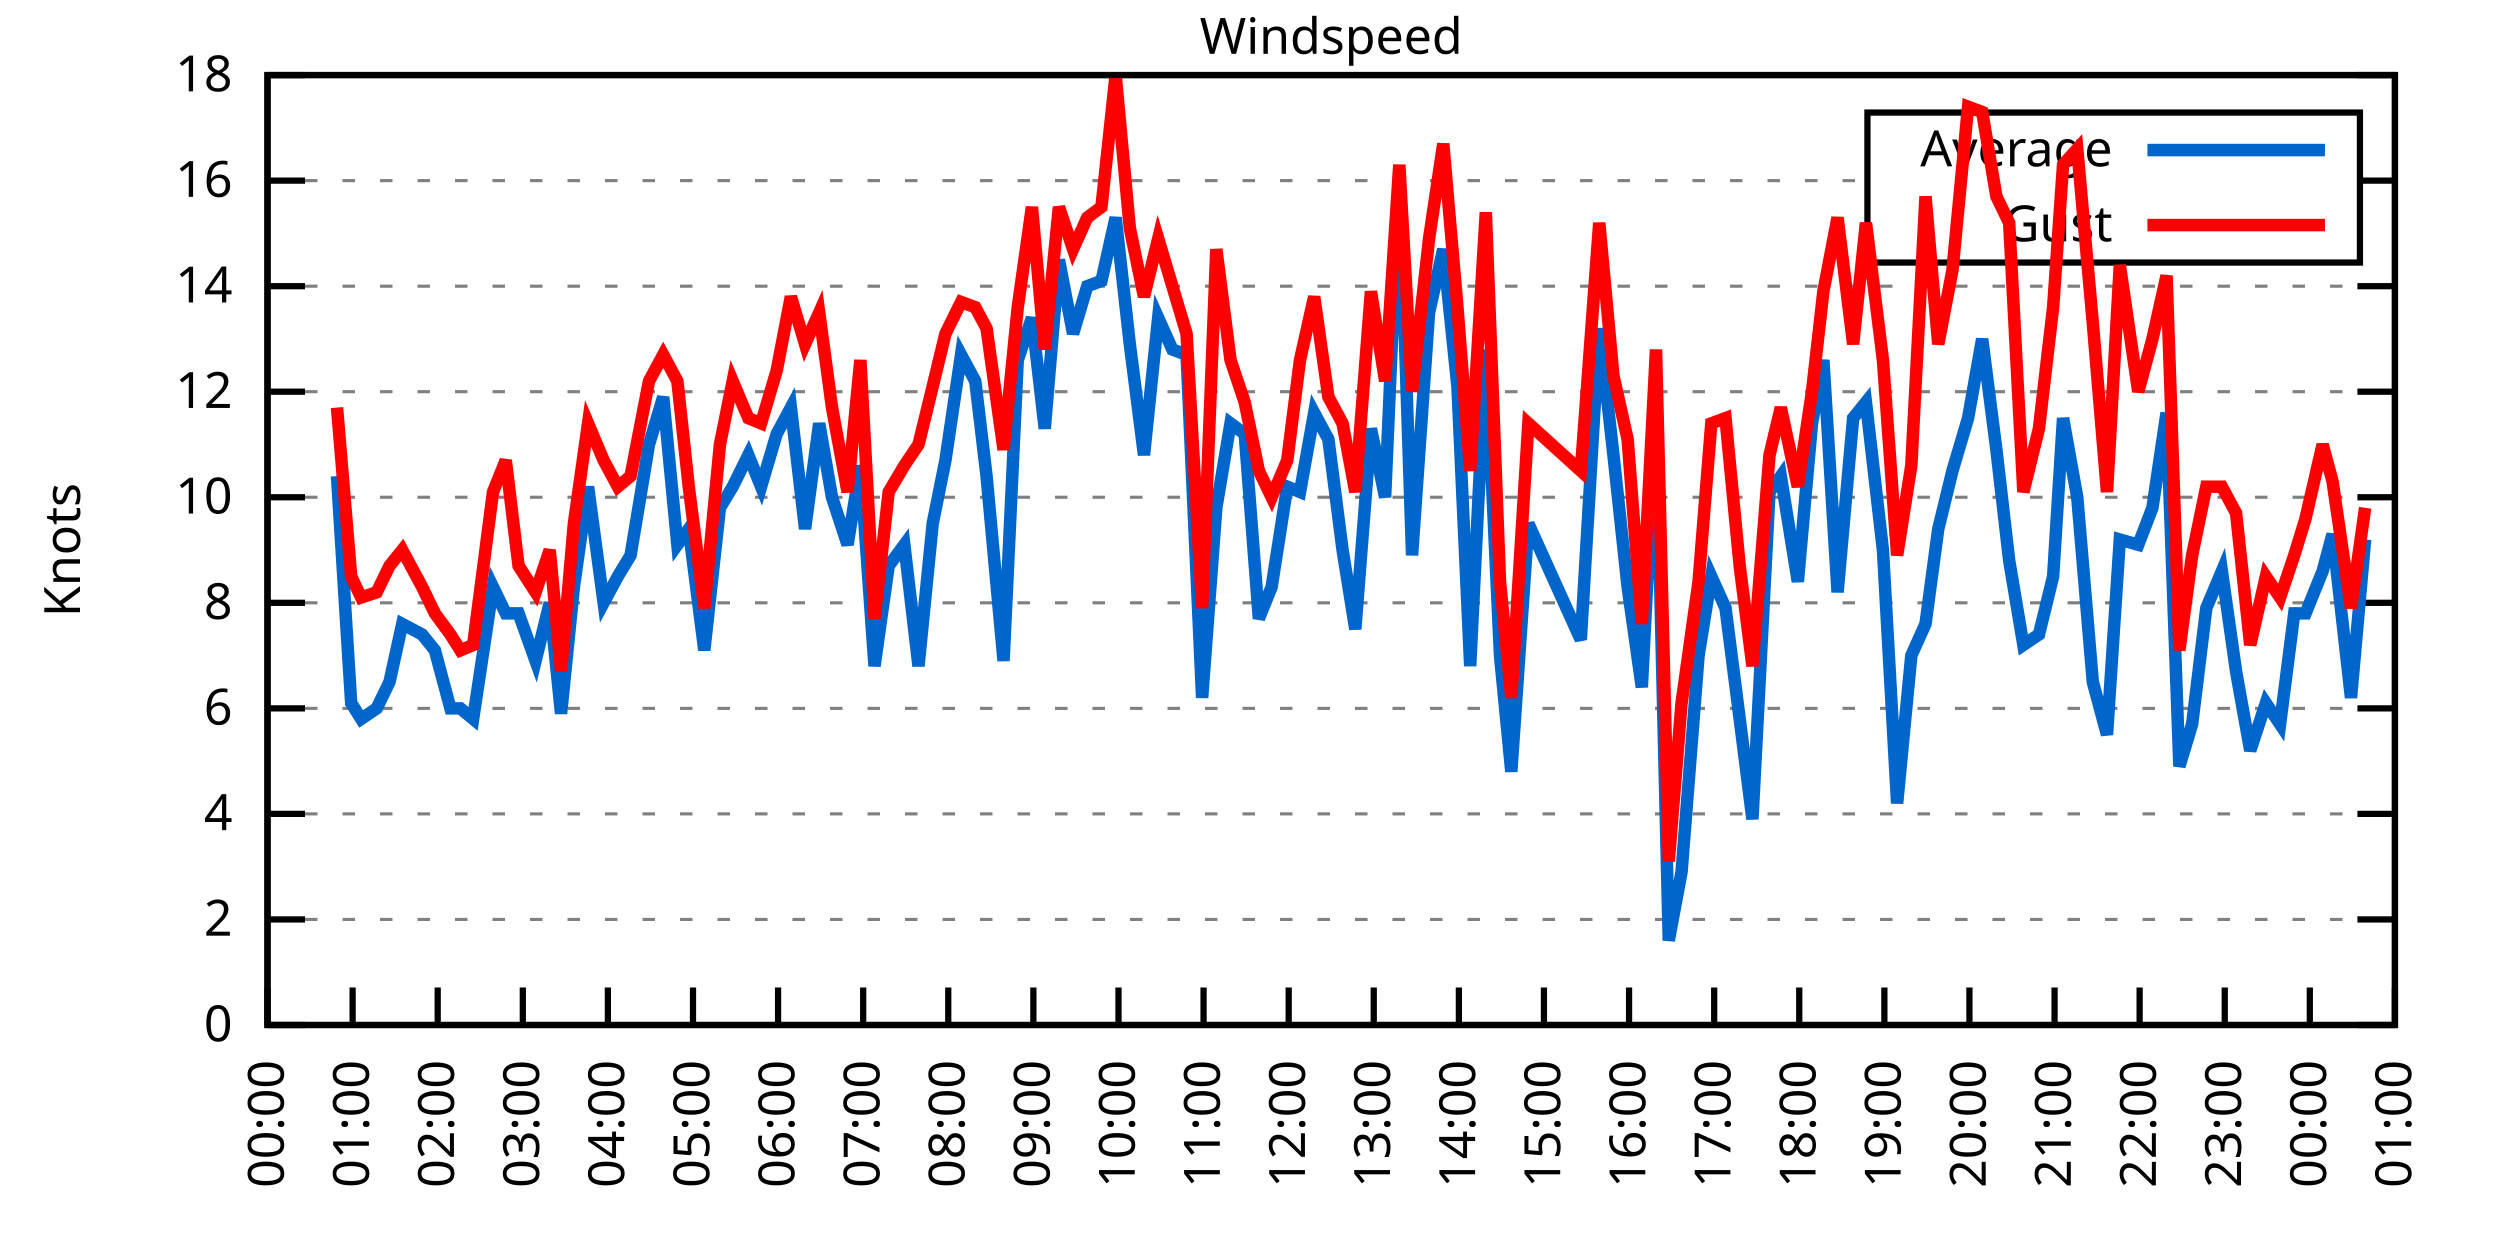
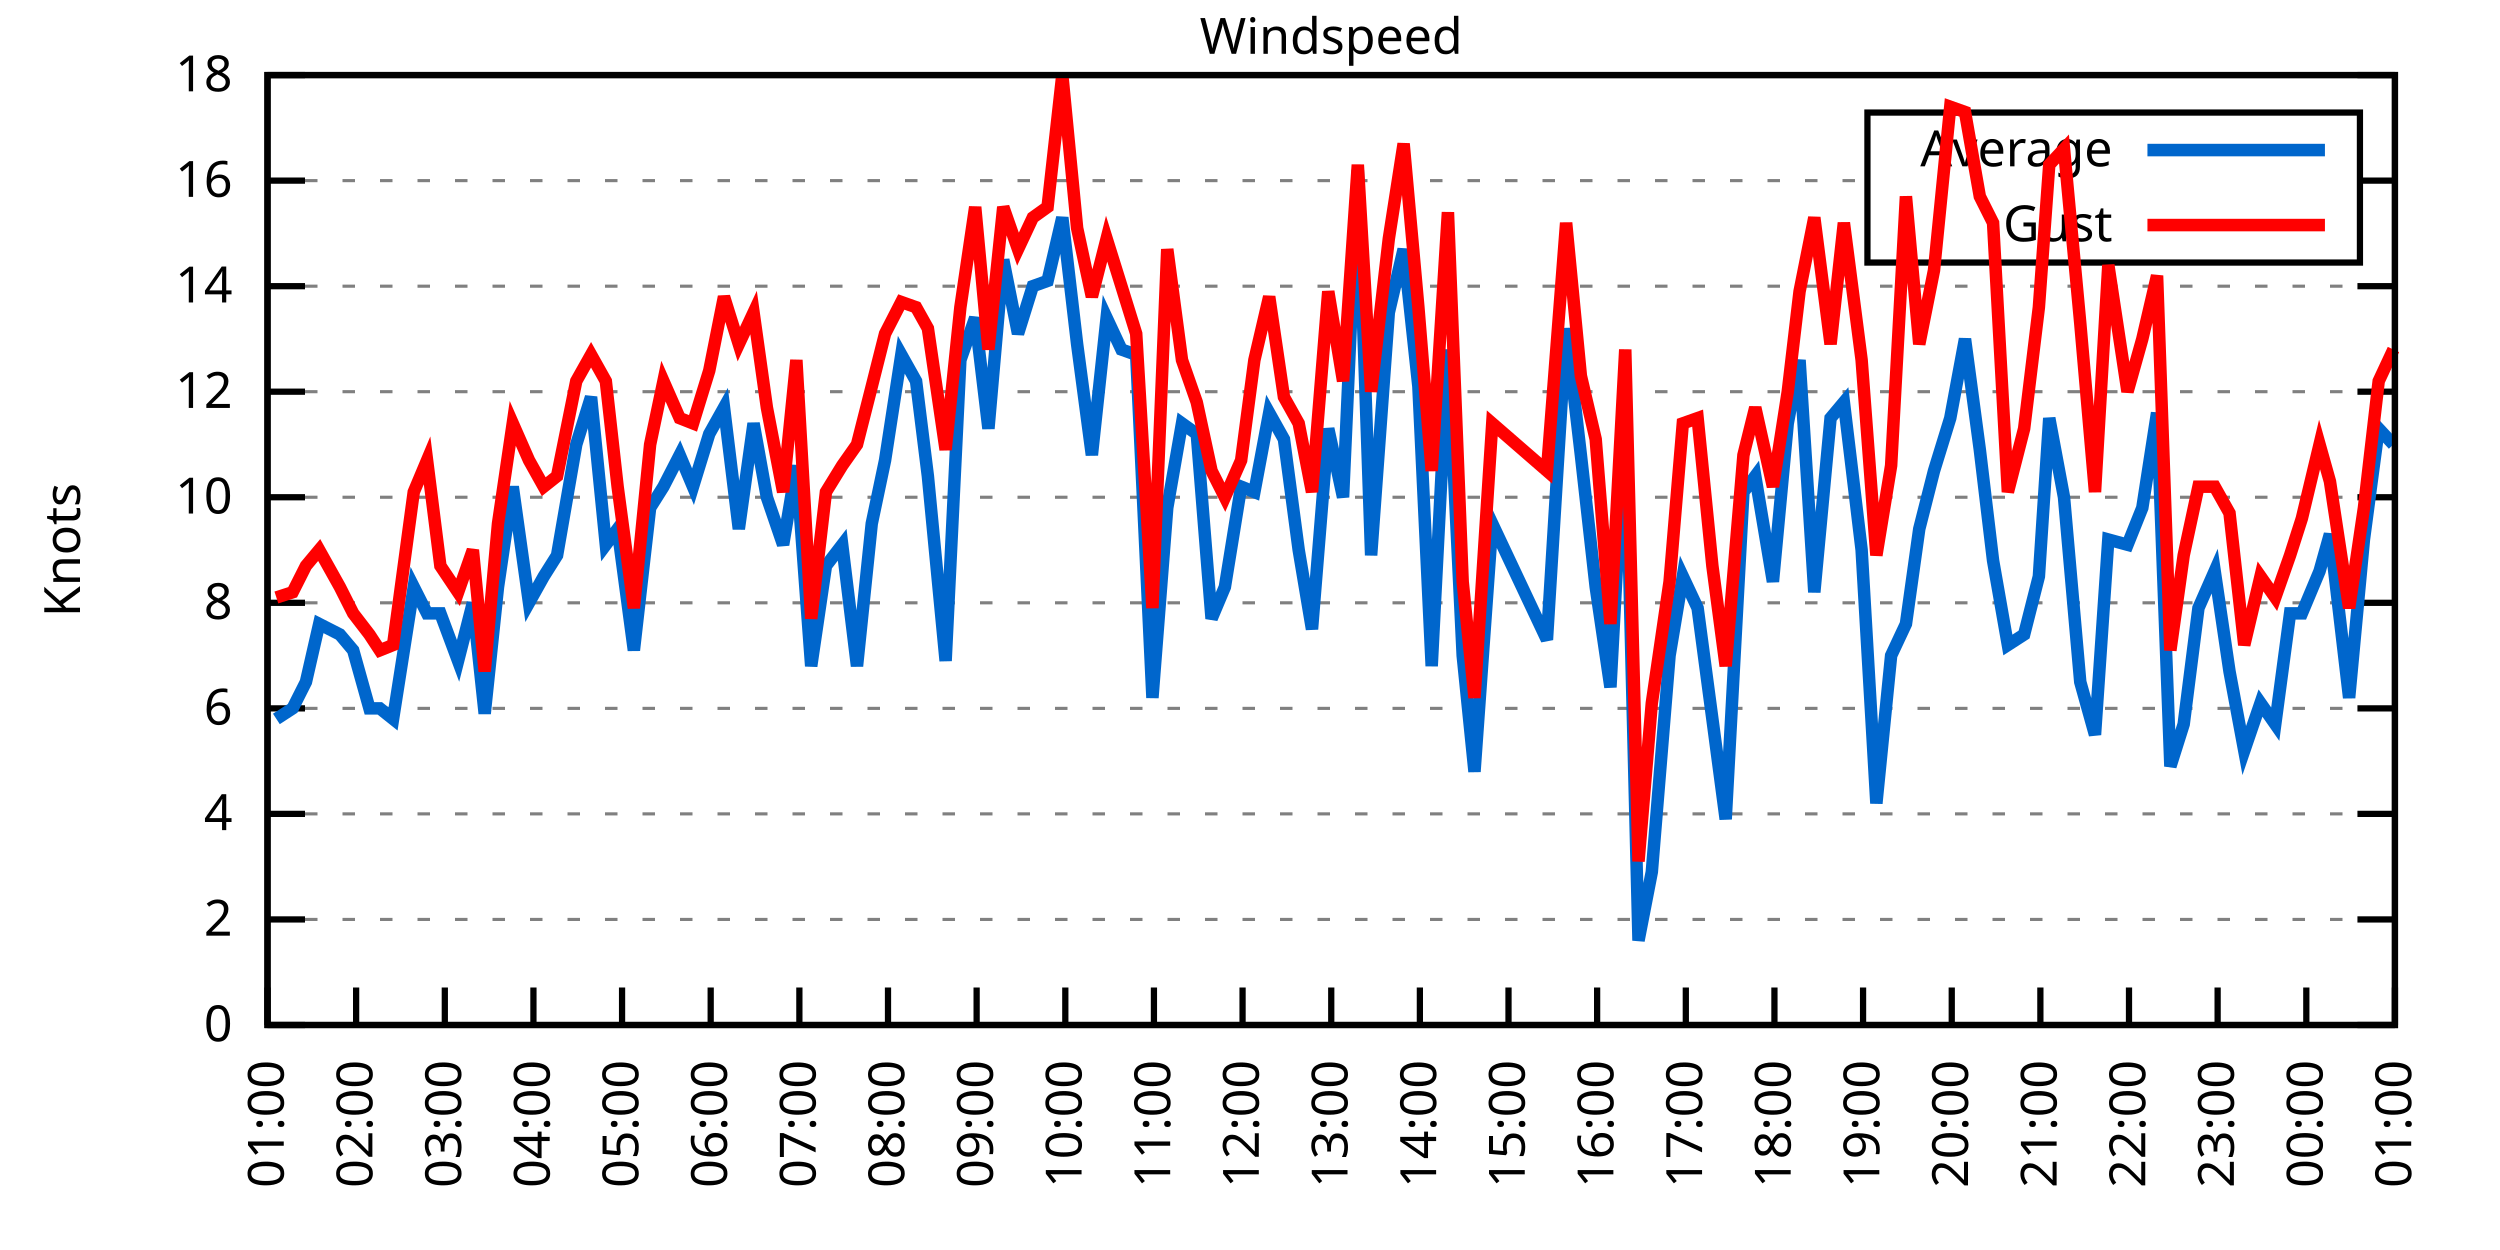
<svg xmlns="http://www.w3.org/2000/svg" xmlns:xlink="http://www.w3.org/1999/xlink" width="400" height="200" viewBox="0 0 400 200">
  <g id="gnuplot_canvas">
    <rect x="0" y="0" width="400" height="200" fill="none" />
    <defs>
      <circle id="gpDot" r="0.5" stroke-width="0.5" stroke="currentColor" />
      <path id="gpPt0" stroke-width="0.333" stroke="currentColor" d="M-1,0 h2 M0,-1 v2" />
      <path id="gpPt1" stroke-width="0.333" stroke="currentColor" d="M-1,-1 L1,1 M1,-1 L-1,1" />
      <path id="gpPt2" stroke-width="0.333" stroke="currentColor" d="M-1,0 L1,0 M0,-1 L0,1 M-1,-1 L1,1 M-1,1 L1,-1" />
      <rect id="gpPt3" stroke-width="0.333" stroke="currentColor" x="-1" y="-1" width="2" height="2" />
      <rect id="gpPt4" stroke-width="0.333" stroke="currentColor" fill="currentColor" x="-1" y="-1" width="2" height="2" />
      <circle id="gpPt5" stroke-width="0.333" stroke="currentColor" cx="0" cy="0" r="1" />
      <use xlink:href="#gpPt5" id="gpPt6" fill="currentColor" stroke="none" />
      <path id="gpPt7" stroke-width="0.333" stroke="currentColor" d="M0,-1.33 L-1.33,0.67 L1.33,0.67 z" />
      <use xlink:href="#gpPt7" id="gpPt8" fill="currentColor" stroke="none" />
      <use xlink:href="#gpPt7" id="gpPt9" stroke="currentColor" transform="rotate(180)" />
      <use xlink:href="#gpPt9" id="gpPt10" fill="currentColor" stroke="none" />
      <use xlink:href="#gpPt3" id="gpPt11" stroke="currentColor" transform="rotate(45)" />
      <use xlink:href="#gpPt11" id="gpPt12" fill="currentColor" stroke="none" />
      <path id="gpPt13" stroke-width="0.333" stroke="currentColor" d="M0,1.330 L1.265,0.411 L0.782,-1.067 L-0.782,-1.076 L-1.265,0.411 z" />
      <use xlink:href="#gpPt13" id="gpPt14" fill="currentColor" stroke="none" />
      <filter id="textbox" filterUnits="objectBoundingBox" x="0" y="0" height="1" width="1">
        <feFlood flood-color="white" flood-opacity="1" result="bgnd" />
        <feComposite in="SourceGraphic" in2="bgnd" operator="atop" />
      </filter>
      <filter id="greybox" filterUnits="objectBoundingBox" x="0" y="0" height="1" width="1">
        <feFlood flood-color="lightgrey" flood-opacity="1" result="grey" />
        <feComposite in="SourceGraphic" in2="grey" operator="atop" />
      </filter>
    </defs>
    <g fill="none" color="white" stroke="currentColor" stroke-width="1.00" stroke-linecap="butt" stroke-linejoin="miter">
</g>
    <g fill="none" color="black" stroke="currentColor" stroke-width="1.00" stroke-linecap="butt" stroke-linejoin="miter">
      <g stroke="none" shape-rendering="crispEdges">
        <polygon fill="rgb(255, 255, 255)" points="42.80,164.00 383.18,164.00 383.18,12.02 42.80,12.02 " />
      </g>
    </g>
    <g fill="none" color="black" stroke="currentColor" stroke-width="1.00" stroke-linecap="butt" stroke-linejoin="miter">
</g>
    <g fill="none" color="black" stroke="black" stroke-width="0.50" stroke-linecap="butt" stroke-linejoin="miter">
</g>
    <g fill="none" color="gray" stroke="currentColor" stroke-width="0.50" stroke-linecap="butt" stroke-linejoin="miter">
      <path stroke="gray" stroke-dasharray="2,4" class="gridline" d="M42.80,164.00 L383.19,164.00  " />
    </g>
    <g fill="none" color="gray" stroke="gray" stroke-width="1.00" stroke-linecap="butt" stroke-linejoin="miter">
</g>
    <g fill="none" color="black" stroke="currentColor" stroke-width="1.00" stroke-linecap="butt" stroke-linejoin="miter">
      <path stroke="black" d="M42.80,164.00 L48.80,164.00 M383.19,164.00 L377.19,164.00  " />
      <g transform="translate(37.20,166.60)" stroke="none" fill="black" font-family="Sans" font-size="8.00" text-anchor="end">
        <text>
          <tspan font-family="Sans"> 0</tspan>
        </text>
      </g>
    </g>
    <g fill="none" color="black" stroke="currentColor" stroke-width="1.00" stroke-linecap="butt" stroke-linejoin="miter">
</g>
    <g fill="none" color="black" stroke="black" stroke-width="0.50" stroke-linecap="butt" stroke-linejoin="miter">
</g>
    <g fill="none" color="gray" stroke="currentColor" stroke-width="0.50" stroke-linecap="butt" stroke-linejoin="miter">
      <path stroke="gray" stroke-dasharray="2,4" class="gridline" d="M42.80,147.11 L383.19,147.11  " />
    </g>
    <g fill="none" color="gray" stroke="gray" stroke-width="1.00" stroke-linecap="butt" stroke-linejoin="miter">
</g>
    <g fill="none" color="black" stroke="currentColor" stroke-width="1.00" stroke-linecap="butt" stroke-linejoin="miter">
      <path stroke="black" d="M42.80,147.11 L48.80,147.11 M383.19,147.11 L377.19,147.11  " />
      <g transform="translate(37.20,149.71)" stroke="none" fill="black" font-family="Sans" font-size="8.00" text-anchor="end">
        <text>
          <tspan font-family="Sans"> 2</tspan>
        </text>
      </g>
    </g>
    <g fill="none" color="black" stroke="currentColor" stroke-width="1.00" stroke-linecap="butt" stroke-linejoin="miter">
</g>
    <g fill="none" color="black" stroke="black" stroke-width="0.50" stroke-linecap="butt" stroke-linejoin="miter">
</g>
    <g fill="none" color="gray" stroke="currentColor" stroke-width="0.50" stroke-linecap="butt" stroke-linejoin="miter">
      <path stroke="gray" stroke-dasharray="2,4" class="gridline" d="M42.80,130.22 L383.19,130.22  " />
    </g>
    <g fill="none" color="gray" stroke="gray" stroke-width="1.00" stroke-linecap="butt" stroke-linejoin="miter">
</g>
    <g fill="none" color="black" stroke="currentColor" stroke-width="1.00" stroke-linecap="butt" stroke-linejoin="miter">
      <path stroke="black" d="M42.80,130.22 L48.80,130.22 M383.19,130.22 L377.19,130.22  " />
      <g transform="translate(37.20,132.82)" stroke="none" fill="black" font-family="Sans" font-size="8.00" text-anchor="end">
        <text>
          <tspan font-family="Sans"> 4</tspan>
        </text>
      </g>
    </g>
    <g fill="none" color="black" stroke="currentColor" stroke-width="1.00" stroke-linecap="butt" stroke-linejoin="miter">
</g>
    <g fill="none" color="black" stroke="black" stroke-width="0.50" stroke-linecap="butt" stroke-linejoin="miter">
</g>
    <g fill="none" color="gray" stroke="currentColor" stroke-width="0.50" stroke-linecap="butt" stroke-linejoin="miter">
      <path stroke="gray" stroke-dasharray="2,4" class="gridline" d="M42.80,113.34 L383.19,113.34  " />
    </g>
    <g fill="none" color="gray" stroke="gray" stroke-width="1.00" stroke-linecap="butt" stroke-linejoin="miter">
</g>
    <g fill="none" color="black" stroke="currentColor" stroke-width="1.00" stroke-linecap="butt" stroke-linejoin="miter">
      <path stroke="black" d="M42.80,113.34 L48.80,113.34 M383.19,113.34 L377.19,113.34  " />
      <g transform="translate(37.20,115.94)" stroke="none" fill="black" font-family="Sans" font-size="8.00" text-anchor="end">
        <text>
          <tspan font-family="Sans"> 6</tspan>
        </text>
      </g>
    </g>
    <g fill="none" color="black" stroke="currentColor" stroke-width="1.00" stroke-linecap="butt" stroke-linejoin="miter">
</g>
    <g fill="none" color="black" stroke="black" stroke-width="0.50" stroke-linecap="butt" stroke-linejoin="miter">
</g>
    <g fill="none" color="gray" stroke="currentColor" stroke-width="0.50" stroke-linecap="butt" stroke-linejoin="miter">
      <path stroke="gray" stroke-dasharray="2,4" class="gridline" d="M42.80,96.45 L383.19,96.45  " />
    </g>
    <g fill="none" color="gray" stroke="gray" stroke-width="1.00" stroke-linecap="butt" stroke-linejoin="miter">
</g>
    <g fill="none" color="black" stroke="currentColor" stroke-width="1.00" stroke-linecap="butt" stroke-linejoin="miter">
      <path stroke="black" d="M42.80,96.45 L48.80,96.45 M383.19,96.45 L377.19,96.45  " />
      <g transform="translate(37.20,99.05)" stroke="none" fill="black" font-family="Sans" font-size="8.00" text-anchor="end">
        <text>
          <tspan font-family="Sans"> 8</tspan>
        </text>
      </g>
    </g>
    <g fill="none" color="black" stroke="currentColor" stroke-width="1.00" stroke-linecap="butt" stroke-linejoin="miter">
</g>
    <g fill="none" color="black" stroke="black" stroke-width="0.50" stroke-linecap="butt" stroke-linejoin="miter">
</g>
    <g fill="none" color="gray" stroke="currentColor" stroke-width="0.50" stroke-linecap="butt" stroke-linejoin="miter">
      <path stroke="gray" stroke-dasharray="2,4" class="gridline" d="M42.80,79.56 L383.19,79.56  " />
    </g>
    <g fill="none" color="gray" stroke="gray" stroke-width="1.00" stroke-linecap="butt" stroke-linejoin="miter">
</g>
    <g fill="none" color="black" stroke="currentColor" stroke-width="1.00" stroke-linecap="butt" stroke-linejoin="miter">
      <path stroke="black" d="M42.80,79.56 L48.80,79.56 M383.19,79.56 L377.19,79.56  " />
      <g transform="translate(37.20,82.16)" stroke="none" fill="black" font-family="Sans" font-size="8.00" text-anchor="end">
        <text>
          <tspan font-family="Sans"> 10</tspan>
        </text>
      </g>
    </g>
    <g fill="none" color="black" stroke="currentColor" stroke-width="1.00" stroke-linecap="butt" stroke-linejoin="miter">
</g>
    <g fill="none" color="black" stroke="black" stroke-width="0.50" stroke-linecap="butt" stroke-linejoin="miter">
</g>
    <g fill="none" color="gray" stroke="currentColor" stroke-width="0.50" stroke-linecap="butt" stroke-linejoin="miter">
      <path stroke="gray" stroke-dasharray="2,4" class="gridline" d="M42.80,62.67 L383.19,62.67  " />
    </g>
    <g fill="none" color="gray" stroke="gray" stroke-width="1.00" stroke-linecap="butt" stroke-linejoin="miter">
</g>
    <g fill="none" color="black" stroke="currentColor" stroke-width="1.00" stroke-linecap="butt" stroke-linejoin="miter">
      <path stroke="black" d="M42.80,62.67 L48.80,62.67 M383.19,62.67 L377.19,62.67  " />
      <g transform="translate(37.20,65.27)" stroke="none" fill="black" font-family="Sans" font-size="8.00" text-anchor="end">
        <text>
          <tspan font-family="Sans"> 12</tspan>
        </text>
      </g>
    </g>
    <g fill="none" color="black" stroke="currentColor" stroke-width="1.00" stroke-linecap="butt" stroke-linejoin="miter">
</g>
    <g fill="none" color="black" stroke="black" stroke-width="0.50" stroke-linecap="butt" stroke-linejoin="miter">
</g>
    <g fill="none" color="gray" stroke="currentColor" stroke-width="0.50" stroke-linecap="butt" stroke-linejoin="miter">
      <path stroke="gray" stroke-dasharray="2,4" class="gridline" d="M42.80,45.79 L383.19,45.79  " />
    </g>
    <g fill="none" color="gray" stroke="gray" stroke-width="1.00" stroke-linecap="butt" stroke-linejoin="miter">
</g>
    <g fill="none" color="black" stroke="currentColor" stroke-width="1.00" stroke-linecap="butt" stroke-linejoin="miter">
      <path stroke="black" d="M42.80,45.79 L48.80,45.79 M383.19,45.79 L377.19,45.79  " />
      <g transform="translate(37.20,48.39)" stroke="none" fill="black" font-family="Sans" font-size="8.00" text-anchor="end">
        <text>
          <tspan font-family="Sans"> 14</tspan>
        </text>
      </g>
    </g>
    <g fill="none" color="black" stroke="currentColor" stroke-width="1.00" stroke-linecap="butt" stroke-linejoin="miter">
</g>
    <g fill="none" color="black" stroke="black" stroke-width="0.50" stroke-linecap="butt" stroke-linejoin="miter">
</g>
    <g fill="none" color="gray" stroke="currentColor" stroke-width="0.50" stroke-linecap="butt" stroke-linejoin="miter">
      <path stroke="gray" stroke-dasharray="2,4" class="gridline" d="M42.80,28.90 L298.79,28.90 M377.59,28.90 L383.19,28.90  " />
    </g>
    <g fill="none" color="gray" stroke="gray" stroke-width="1.00" stroke-linecap="butt" stroke-linejoin="miter">
</g>
    <g fill="none" color="black" stroke="currentColor" stroke-width="1.00" stroke-linecap="butt" stroke-linejoin="miter">
      <path stroke="black" d="M42.80,28.90 L48.80,28.90 M383.19,28.90 L377.19,28.90  " />
      <g transform="translate(37.20,31.50)" stroke="none" fill="black" font-family="Sans" font-size="8.00" text-anchor="end">
        <text>
          <tspan font-family="Sans"> 16</tspan>
        </text>
      </g>
    </g>
    <g fill="none" color="black" stroke="currentColor" stroke-width="1.00" stroke-linecap="butt" stroke-linejoin="miter">
</g>
    <g fill="none" color="black" stroke="black" stroke-width="0.50" stroke-linecap="butt" stroke-linejoin="miter">
</g>
    <g fill="none" color="gray" stroke="currentColor" stroke-width="0.50" stroke-linecap="butt" stroke-linejoin="miter">
      <path stroke="gray" stroke-dasharray="2,4" class="gridline" d="M42.80,12.01 L383.19,12.01  " />
    </g>
    <g fill="none" color="gray" stroke="gray" stroke-width="1.00" stroke-linecap="butt" stroke-linejoin="miter">
</g>
    <g fill="none" color="black" stroke="currentColor" stroke-width="1.00" stroke-linecap="butt" stroke-linejoin="miter">
      <path stroke="black" d="M42.80,12.01 L48.80,12.01 M383.19,12.01 L377.19,12.01  " />
      <g transform="translate(37.20,14.61)" stroke="none" fill="black" font-family="Sans" font-size="8.00" text-anchor="end">
        <text>
          <tspan font-family="Sans"> 18</tspan>
        </text>
      </g>
    </g>
    <g fill="none" color="black" stroke="currentColor" stroke-width="1.00" stroke-linecap="butt" stroke-linejoin="miter">
      <path stroke="black" d="M42.80,164.00 L42.80,158.00  " />
      <g transform="translate(45.40,169.60) rotate(270.00)" stroke="none" fill="black" font-family="Sans" font-size="8.00" text-anchor="end">
        <text>
-           <tspan font-family="Sans">00:00</tspan>
-         </text>
-       </g>
-     </g>
-     <g fill="none" color="black" stroke="currentColor" stroke-width="1.00" stroke-linecap="butt" stroke-linejoin="miter">
-       <path stroke="black" d="M56.42,164.00 L56.42,158.00  " />
-       <g transform="translate(59.02,169.60) rotate(270.00)" stroke="none" fill="black" font-family="Sans" font-size="8.00" text-anchor="end">
-         <text>
          <tspan font-family="Sans">01:00</tspan>
        </text>
      </g>
    </g>
    <g fill="none" color="black" stroke="currentColor" stroke-width="1.00" stroke-linecap="butt" stroke-linejoin="miter">
-       <path stroke="black" d="M70.03,164.00 L70.03,158.00  " />
-       <g transform="translate(72.63,169.60) rotate(270.00)" stroke="none" fill="black" font-family="Sans" font-size="8.00" text-anchor="end">
+       <path stroke="black" d="M56.98,164.00 L56.98,158.00  " />
+       <g transform="translate(59.58,169.60) rotate(270.00)" stroke="none" fill="black" font-family="Sans" font-size="8.00" text-anchor="end">
        <text>
          <tspan font-family="Sans">02:00</tspan>
        </text>
      </g>
    </g>
    <g fill="none" color="black" stroke="currentColor" stroke-width="1.00" stroke-linecap="butt" stroke-linejoin="miter">
-       <path stroke="black" d="M83.65,164.00 L83.65,158.00  " />
-       <g transform="translate(86.25,169.60) rotate(270.00)" stroke="none" fill="black" font-family="Sans" font-size="8.00" text-anchor="end">
+       <path stroke="black" d="M71.17,164.00 L71.17,158.00  " />
+       <g transform="translate(73.77,169.60) rotate(270.00)" stroke="none" fill="black" font-family="Sans" font-size="8.00" text-anchor="end">
        <text>
          <tspan font-family="Sans">03:00</tspan>
        </text>
      </g>
    </g>
    <g fill="none" color="black" stroke="currentColor" stroke-width="1.00" stroke-linecap="butt" stroke-linejoin="miter">
-       <path stroke="black" d="M97.26,164.00 L97.26,158.00  " />
-       <g transform="translate(99.86,169.60) rotate(270.00)" stroke="none" fill="black" font-family="Sans" font-size="8.00" text-anchor="end">
+       <path stroke="black" d="M85.35,164.00 L85.35,158.00  " />
+       <g transform="translate(87.95,169.60) rotate(270.00)" stroke="none" fill="black" font-family="Sans" font-size="8.00" text-anchor="end">
        <text>
          <tspan font-family="Sans">04:00</tspan>
        </text>
      </g>
    </g>
    <g fill="none" color="black" stroke="currentColor" stroke-width="1.00" stroke-linecap="butt" stroke-linejoin="miter">
-       <path stroke="black" d="M110.88,164.00 L110.88,158.00  " />
-       <g transform="translate(113.48,169.60) rotate(270.00)" stroke="none" fill="black" font-family="Sans" font-size="8.00" text-anchor="end">
+       <path stroke="black" d="M99.53,164.00 L99.53,158.00  " />
+       <g transform="translate(102.13,169.60) rotate(270.00)" stroke="none" fill="black" font-family="Sans" font-size="8.00" text-anchor="end">
        <text>
          <tspan font-family="Sans">05:00</tspan>
        </text>
      </g>
    </g>
    <g fill="none" color="black" stroke="currentColor" stroke-width="1.00" stroke-linecap="butt" stroke-linejoin="miter">
-       <path stroke="black" d="M124.49,164.00 L124.49,158.00  " />
-       <g transform="translate(127.09,169.60) rotate(270.00)" stroke="none" fill="black" font-family="Sans" font-size="8.00" text-anchor="end">
+       <path stroke="black" d="M113.71,164.00 L113.71,158.00  " />
+       <g transform="translate(116.31,169.60) rotate(270.00)" stroke="none" fill="black" font-family="Sans" font-size="8.00" text-anchor="end">
        <text>
          <tspan font-family="Sans">06:00</tspan>
        </text>
      </g>
    </g>
    <g fill="none" color="black" stroke="currentColor" stroke-width="1.00" stroke-linecap="butt" stroke-linejoin="miter">
-       <path stroke="black" d="M138.11,164.00 L138.11,158.00  " />
-       <g transform="translate(140.71,169.60) rotate(270.00)" stroke="none" fill="black" font-family="Sans" font-size="8.00" text-anchor="end">
+       <path stroke="black" d="M127.90,164.00 L127.90,158.00  " />
+       <g transform="translate(130.50,169.60) rotate(270.00)" stroke="none" fill="black" font-family="Sans" font-size="8.00" text-anchor="end">
        <text>
          <tspan font-family="Sans">07:00</tspan>
        </text>
      </g>
    </g>
    <g fill="none" color="black" stroke="currentColor" stroke-width="1.00" stroke-linecap="butt" stroke-linejoin="miter">
-       <path stroke="black" d="M151.72,164.00 L151.72,158.00  " />
-       <g transform="translate(154.32,169.60) rotate(270.00)" stroke="none" fill="black" font-family="Sans" font-size="8.00" text-anchor="end">
+       <path stroke="black" d="M142.08,164.00 L142.08,158.00  " />
+       <g transform="translate(144.68,169.60) rotate(270.00)" stroke="none" fill="black" font-family="Sans" font-size="8.00" text-anchor="end">
        <text>
          <tspan font-family="Sans">08:00</tspan>
        </text>
      </g>
    </g>
    <g fill="none" color="black" stroke="currentColor" stroke-width="1.00" stroke-linecap="butt" stroke-linejoin="miter">
-       <path stroke="black" d="M165.34,164.00 L165.34,158.00  " />
-       <g transform="translate(167.94,169.60) rotate(270.00)" stroke="none" fill="black" font-family="Sans" font-size="8.00" text-anchor="end">
+       <path stroke="black" d="M156.26,164.00 L156.26,158.00  " />
+       <g transform="translate(158.86,169.60) rotate(270.00)" stroke="none" fill="black" font-family="Sans" font-size="8.00" text-anchor="end">
        <text>
          <tspan font-family="Sans">09:00</tspan>
        </text>
      </g>
    </g>
    <g fill="none" color="black" stroke="currentColor" stroke-width="1.00" stroke-linecap="butt" stroke-linejoin="miter">
-       <path stroke="black" d="M178.96,164.00 L178.96,158.00  " />
-       <g transform="translate(181.56,169.60) rotate(270.00)" stroke="none" fill="black" font-family="Sans" font-size="8.00" text-anchor="end">
+       <path stroke="black" d="M170.45,164.00 L170.45,158.00  " />
+       <g transform="translate(173.05,169.60) rotate(270.00)" stroke="none" fill="black" font-family="Sans" font-size="8.00" text-anchor="end">
        <text>
          <tspan font-family="Sans">10:00</tspan>
        </text>
      </g>
    </g>
    <g fill="none" color="black" stroke="currentColor" stroke-width="1.00" stroke-linecap="butt" stroke-linejoin="miter">
-       <path stroke="black" d="M192.57,164.00 L192.57,158.00  " />
-       <g transform="translate(195.17,169.60) rotate(270.00)" stroke="none" fill="black" font-family="Sans" font-size="8.00" text-anchor="end">
+       <path stroke="black" d="M184.63,164.00 L184.63,158.00  " />
+       <g transform="translate(187.23,169.60) rotate(270.00)" stroke="none" fill="black" font-family="Sans" font-size="8.00" text-anchor="end">
        <text>
          <tspan font-family="Sans">11:00</tspan>
        </text>
      </g>
    </g>
    <g fill="none" color="black" stroke="currentColor" stroke-width="1.00" stroke-linecap="butt" stroke-linejoin="miter">
-       <path stroke="black" d="M206.19,164.00 L206.19,158.00  " />
-       <g transform="translate(208.79,169.60) rotate(270.00)" stroke="none" fill="black" font-family="Sans" font-size="8.00" text-anchor="end">
+       <path stroke="black" d="M198.81,164.00 L198.81,158.00  " />
+       <g transform="translate(201.41,169.60) rotate(270.00)" stroke="none" fill="black" font-family="Sans" font-size="8.00" text-anchor="end">
        <text>
          <tspan font-family="Sans">12:00</tspan>
        </text>
      </g>
    </g>
    <g fill="none" color="black" stroke="currentColor" stroke-width="1.00" stroke-linecap="butt" stroke-linejoin="miter">
-       <path stroke="black" d="M219.80,164.00 L219.80,158.00  " />
-       <g transform="translate(222.40,169.60) rotate(270.00)" stroke="none" fill="black" font-family="Sans" font-size="8.00" text-anchor="end">
+       <path stroke="black" d="M213.00,164.00 L213.00,158.00  " />
+       <g transform="translate(215.60,169.60) rotate(270.00)" stroke="none" fill="black" font-family="Sans" font-size="8.00" text-anchor="end">
        <text>
          <tspan font-family="Sans">13:00</tspan>
        </text>
      </g>
    </g>
    <g fill="none" color="black" stroke="currentColor" stroke-width="1.00" stroke-linecap="butt" stroke-linejoin="miter">
-       <path stroke="black" d="M233.42,164.00 L233.42,158.00  " />
-       <g transform="translate(236.02,169.60) rotate(270.00)" stroke="none" fill="black" font-family="Sans" font-size="8.00" text-anchor="end">
+       <path stroke="black" d="M227.18,164.00 L227.18,158.00  " />
+       <g transform="translate(229.78,169.60) rotate(270.00)" stroke="none" fill="black" font-family="Sans" font-size="8.00" text-anchor="end">
        <text>
          <tspan font-family="Sans">14:00</tspan>
        </text>
      </g>
    </g>
    <g fill="none" color="black" stroke="currentColor" stroke-width="1.00" stroke-linecap="butt" stroke-linejoin="miter">
-       <path stroke="black" d="M247.03,164.00 L247.03,158.00  " />
-       <g transform="translate(249.63,169.60) rotate(270.00)" stroke="none" fill="black" font-family="Sans" font-size="8.00" text-anchor="end">
+       <path stroke="black" d="M241.36,164.00 L241.36,158.00  " />
+       <g transform="translate(243.96,169.60) rotate(270.00)" stroke="none" fill="black" font-family="Sans" font-size="8.00" text-anchor="end">
        <text>
          <tspan font-family="Sans">15:00</tspan>
        </text>
      </g>
    </g>
    <g fill="none" color="black" stroke="currentColor" stroke-width="1.00" stroke-linecap="butt" stroke-linejoin="miter">
-       <path stroke="black" d="M260.65,164.00 L260.65,158.00  " />
-       <g transform="translate(263.25,169.60) rotate(270.00)" stroke="none" fill="black" font-family="Sans" font-size="8.00" text-anchor="end">
+       <path stroke="black" d="M255.54,164.00 L255.54,158.00  " />
+       <g transform="translate(258.14,169.60) rotate(270.00)" stroke="none" fill="black" font-family="Sans" font-size="8.00" text-anchor="end">
        <text>
          <tspan font-family="Sans">16:00</tspan>
        </text>
      </g>
    </g>
    <g fill="none" color="black" stroke="currentColor" stroke-width="1.00" stroke-linecap="butt" stroke-linejoin="miter">
-       <path stroke="black" d="M274.27,164.00 L274.27,158.00  " />
-       <g transform="translate(276.87,169.60) rotate(270.00)" stroke="none" fill="black" font-family="Sans" font-size="8.00" text-anchor="end">
+       <path stroke="black" d="M269.73,164.00 L269.73,158.00  " />
+       <g transform="translate(272.33,169.60) rotate(270.00)" stroke="none" fill="black" font-family="Sans" font-size="8.00" text-anchor="end">
        <text>
          <tspan font-family="Sans">17:00</tspan>
        </text>
      </g>
    </g>
    <g fill="none" color="black" stroke="currentColor" stroke-width="1.00" stroke-linecap="butt" stroke-linejoin="miter">
-       <path stroke="black" d="M287.88,164.00 L287.88,158.00  " />
-       <g transform="translate(290.48,169.60) rotate(270.00)" stroke="none" fill="black" font-family="Sans" font-size="8.00" text-anchor="end">
+       <path stroke="black" d="M283.91,164.00 L283.91,158.00  " />
+       <g transform="translate(286.51,169.60) rotate(270.00)" stroke="none" fill="black" font-family="Sans" font-size="8.00" text-anchor="end">
        <text>
          <tspan font-family="Sans">18:00</tspan>
        </text>
      </g>
    </g>
    <g fill="none" color="black" stroke="currentColor" stroke-width="1.00" stroke-linecap="butt" stroke-linejoin="miter">
-       <path stroke="black" d="M301.50,164.00 L301.50,158.00  " />
-       <g transform="translate(304.10,169.60) rotate(270.00)" stroke="none" fill="black" font-family="Sans" font-size="8.00" text-anchor="end">
+       <path stroke="black" d="M298.09,164.00 L298.09,158.00  " />
+       <g transform="translate(300.69,169.60) rotate(270.00)" stroke="none" fill="black" font-family="Sans" font-size="8.00" text-anchor="end">
        <text>
          <tspan font-family="Sans">19:00</tspan>
        </text>
      </g>
    </g>
    <g fill="none" color="black" stroke="currentColor" stroke-width="1.00" stroke-linecap="butt" stroke-linejoin="miter">
-       <path stroke="black" d="M315.11,164.00 L315.11,158.00  " />
-       <g transform="translate(317.71,169.60) rotate(270.00)" stroke="none" fill="black" font-family="Sans" font-size="8.00" text-anchor="end">
+       <path stroke="black" d="M312.28,164.00 L312.28,158.00  " />
+       <g transform="translate(314.88,169.60) rotate(270.00)" stroke="none" fill="black" font-family="Sans" font-size="8.00" text-anchor="end">
        <text>
          <tspan font-family="Sans">20:00</tspan>
        </text>
      </g>
    </g>
    <g fill="none" color="black" stroke="currentColor" stroke-width="1.00" stroke-linecap="butt" stroke-linejoin="miter">
-       <path stroke="black" d="M328.73,164.00 L328.73,158.00  " />
-       <g transform="translate(331.33,169.60) rotate(270.00)" stroke="none" fill="black" font-family="Sans" font-size="8.00" text-anchor="end">
+       <path stroke="black" d="M326.46,164.00 L326.46,158.00  " />
+       <g transform="translate(329.06,169.60) rotate(270.00)" stroke="none" fill="black" font-family="Sans" font-size="8.00" text-anchor="end">
        <text>
          <tspan font-family="Sans">21:00</tspan>
        </text>
      </g>
    </g>
    <g fill="none" color="black" stroke="currentColor" stroke-width="1.00" stroke-linecap="butt" stroke-linejoin="miter">
-       <path stroke="black" d="M342.34,164.00 L342.34,158.00  " />
-       <g transform="translate(344.94,169.60) rotate(270.00)" stroke="none" fill="black" font-family="Sans" font-size="8.00" text-anchor="end">
+       <path stroke="black" d="M340.64,164.00 L340.64,158.00  " />
+       <g transform="translate(343.24,169.60) rotate(270.00)" stroke="none" fill="black" font-family="Sans" font-size="8.00" text-anchor="end">
        <text>
          <tspan font-family="Sans">22:00</tspan>
        </text>
      </g>
    </g>
    <g fill="none" color="black" stroke="currentColor" stroke-width="1.00" stroke-linecap="butt" stroke-linejoin="miter">
-       <path stroke="black" d="M355.96,164.00 L355.96,158.00  " />
-       <g transform="translate(358.56,169.60) rotate(270.00)" stroke="none" fill="black" font-family="Sans" font-size="8.00" text-anchor="end">
+       <path stroke="black" d="M354.82,164.00 L354.82,158.00  " />
+       <g transform="translate(357.42,169.60) rotate(270.00)" stroke="none" fill="black" font-family="Sans" font-size="8.00" text-anchor="end">
        <text>
          <tspan font-family="Sans">23:00</tspan>
        </text>
      </g>
    </g>
    <g fill="none" color="black" stroke="currentColor" stroke-width="1.00" stroke-linecap="butt" stroke-linejoin="miter">
-       <path stroke="black" d="M369.57,164.00 L369.57,158.00  " />
-       <g transform="translate(372.17,169.60) rotate(270.00)" stroke="none" fill="black" font-family="Sans" font-size="8.00" text-anchor="end">
+       <path stroke="black" d="M369.01,164.00 L369.01,158.00  " />
+       <g transform="translate(371.61,169.60) rotate(270.00)" stroke="none" fill="black" font-family="Sans" font-size="8.00" text-anchor="end">
        <text>
          <tspan font-family="Sans">00:00</tspan>
        </text>
      </g>
    </g>
    <g fill="none" color="black" stroke="currentColor" stroke-width="1.00" stroke-linecap="butt" stroke-linejoin="miter">
      <path stroke="black" d="M383.19,164.00 L383.19,158.00  " />
      <g transform="translate(385.79,169.60) rotate(270.00)" stroke="none" fill="black" font-family="Sans" font-size="8.00" text-anchor="end">
        <text>
          <tspan font-family="Sans">01:00</tspan>
        </text>
      </g>
    </g>
    <g fill="none" color="black" stroke="currentColor" stroke-width="1.00" stroke-linecap="butt" stroke-linejoin="miter">
</g>
    <g fill="none" color="black" stroke="currentColor" stroke-width="1.00" stroke-linecap="butt" stroke-linejoin="miter">
      <path stroke="black" d="M42.80,12.01 L42.80,164.00 L383.19,164.00 L383.19,12.01 L42.80,12.01 Z  " />
    </g>
    <g fill="none" color="black" stroke="currentColor" stroke-width="1.00" stroke-linecap="butt" stroke-linejoin="miter">
</g>
    <g fill="none" color="black" stroke="currentColor" stroke-width="1.00" stroke-linecap="butt" stroke-linejoin="miter">
      <path stroke="black" d="M298.79,42.01 L298.79,18.01 L377.59,18.01 L377.59,42.01 L298.79,42.01 Z  " />
    </g>
    <g id="Windspeed_plot_1">
      <g fill="none" color="white" stroke="black" stroke-width="2.00" stroke-linecap="butt" stroke-linejoin="miter">
</g>
      <g fill="none" color="black" stroke="currentColor" stroke-width="2.00" stroke-linecap="butt" stroke-linejoin="miter">
        <g transform="translate(337.99,26.61)" stroke="none" fill="black" font-family="Sans" font-size="8.00" text-anchor="end">
          <text>
            <tspan font-family="Sans">Average</tspan>
          </text>
        </g>
      </g>
      <g fill="none" color="black" stroke="currentColor" stroke-width="2.00" stroke-linecap="butt" stroke-linejoin="miter">
-         <path stroke="rgb(  0, 102, 204)" d="M343.59,24.01 L371.99,24.01 M53.92,76.18 L56.19,112.49 L57.78,115.03 L60.27,113.34 L62.32,109.11 L64.36,99.83   L67.54,101.52 L69.58,104.05 L72.07,113.34 L73.66,113.34 L75.70,115.03 L78.88,93.92 L80.92,98.14 L82.97,98.14   L85.69,105.74 L87.96,96.45 L89.77,114.18 L91.82,93.92 L94.09,77.87 L96.58,96.45 L98.85,92.23 L100.89,88.85   L103.84,71.12 L106.11,63.52 L108.38,87.16 L110.20,84.63 L112.69,104.05 L115.19,81.25 L117.23,77.87 L119.73,72.81   L121.77,77.87 L124.27,69.43 L126.54,65.21 L128.81,84.63 L131.07,67.74 L133.12,79.56 L135.61,87.16 L137.66,74.49   L139.92,106.58 L142.19,90.54 L144.69,87.16 L146.96,106.58 L149.23,83.78 L151.27,73.65 L153.77,56.76 L156.04,60.98   L157.85,76.18 L160.57,105.74 L162.84,57.61 L165.11,50.85 L167.16,68.58 L169.43,41.56 L171.69,53.39 L173.96,45.79   L176.23,44.94 L178.50,34.81 L180.77,55.07 L183.04,72.81 L185.31,50.85 L187.58,55.92 L189.85,56.76 L192.34,111.65   L194.61,81.25 L196.88,67.74 L199.15,69.43 L201.42,98.98 L203.46,93.92 L205.96,77.87 L208.00,78.72 L210.27,66.05   L212.54,70.27 L214.81,88.00 L216.85,100.67 L219.35,68.58 L221.62,79.56 L223.89,27.21 L225.93,88.85 L228.65,50.01   L230.92,39.87 L233.19,61.83 L235.23,106.58 L237.73,55.92 L240.00,104.89 L241.81,123.47 L244.54,83.78 L252.93,102.36   L255.88,52.54 L258.15,72.81 L260.42,93.92 L262.69,109.96 L264.96,66.05 L267.00,150.49 L269.05,139.51 L271.77,104.89   L273.81,92.23 L276.08,97.29 L278.35,115.03 L280.39,131.07 L283.12,78.72 L284.93,76.18 L287.65,93.07 L289.92,67.74   L291.74,57.61 L294.01,94.76 L296.50,66.90 L298.55,64.36 L301.27,88.00 L303.54,128.54 L305.81,104.89 L308.08,99.83   L310.12,84.63 L312.39,75.34 L314.89,66.90 L317.15,54.23 L319.42,71.96 L321.47,89.69 L323.74,103.20 L326.23,101.52   L328.50,92.23 L330.09,66.90 L332.36,79.56 L334.85,109.11 L337.12,117.56 L339.17,86.32 L342.12,87.16 L344.39,81.25   L346.65,66.05 L348.70,122.62 L350.74,115.87 L353.01,97.29 L355.50,91.38 L357.77,107.43 L360.04,120.09 L362.54,112.49   L364.81,115.87 L367.08,98.14 L368.89,98.14 L371.62,91.38 L373.21,85.47 L376.16,111.65 L378.42,86.32  " />
+         <path stroke="rgb(  0, 102, 204)" d="M343.59,24.01 L371.99,24.01 M44.22,115.03 L46.82,113.34 L48.95,109.11 L51.07,99.83 L54.38,101.52 L56.51,104.05   L59.11,113.34 L60.77,113.34 L62.89,115.03 L66.20,93.92 L68.33,98.14 L70.46,98.14 L73.29,105.74 L75.66,96.45   L77.55,114.18 L79.68,93.92 L82.04,77.87 L84.64,96.45 L87.00,92.23 L89.13,88.85 L92.20,71.12 L94.57,63.52   L96.93,87.16 L98.82,84.63 L101.42,104.05 L104.02,81.25 L106.15,77.87 L108.75,72.81 L110.88,77.87 L113.48,69.43   L115.84,65.21 L118.21,84.63 L120.57,67.74 L122.70,79.56 L125.30,87.16 L127.42,74.49 L129.79,106.58 L132.15,90.54   L134.75,87.16 L137.12,106.58 L139.48,83.78 L141.61,73.65 L144.21,56.76 L146.57,60.98 L148.46,76.18 L151.30,105.74   L153.66,57.61 L156.03,50.85 L158.15,68.58 L160.52,41.56 L162.88,53.39 L165.25,45.79 L167.61,44.94 L169.97,34.81   L172.34,55.07 L174.70,72.81 L177.06,50.85 L179.43,55.92 L181.79,56.76 L184.39,111.65 L186.76,81.25 L189.12,67.74   L191.48,69.43 L193.85,98.98 L195.98,93.92 L198.58,77.87 L200.70,78.72 L203.07,66.05 L205.43,70.27 L207.79,88.00   L209.92,100.67 L212.52,68.58 L214.89,79.56 L217.25,27.21 L219.38,88.85 L222.21,50.01 L224.58,39.87 L226.94,61.83   L229.07,106.58 L231.67,55.92 L234.03,104.89 L235.92,123.47 L238.76,83.78 L247.51,102.36 L250.58,52.54 L252.94,72.81   L255.31,93.92 L257.67,109.96 L260.04,66.05 L262.16,150.49 L264.29,139.51 L267.13,104.89 L269.25,92.23 L271.62,97.29   L273.98,115.03 L276.11,131.07 L278.95,78.72 L280.84,76.18 L283.67,93.07 L286.04,67.74 L287.93,57.61 L290.29,94.76   L292.89,66.90 L295.02,64.36 L297.86,88.00 L300.22,128.54 L302.58,104.89 L304.95,99.83 L307.08,84.63 L309.44,75.34   L312.04,66.90 L314.40,54.23 L316.77,71.96 L318.89,89.69 L321.26,103.20 L323.86,101.52 L326.22,92.23 L327.88,66.90   L330.24,79.56 L332.84,109.11 L335.20,117.56 L337.33,86.32 L340.40,87.16 L342.77,81.25 L345.13,66.05 L347.26,122.62   L349.39,115.87 L351.75,97.29 L354.35,91.38 L356.72,107.43 L359.08,120.09 L361.68,112.49 L364.04,115.87 L366.41,98.14   L368.30,98.14 L371.13,91.38 L372.79,85.47 L375.86,111.65 L378.23,86.32 L380.59,68.58 L382.95,71.12  " />
      </g>
    </g>
    <g id="Windspeed_plot_2">
      <g fill="none" color="black" stroke="currentColor" stroke-width="2.00" stroke-linecap="butt" stroke-linejoin="miter">
        <g transform="translate(337.99,38.61)" stroke="none" fill="black" font-family="Sans" font-size="8.00" text-anchor="end">
          <text>
            <tspan font-family="Sans">Gust</tspan>
          </text>
        </g>
      </g>
      <g fill="none" color="black" stroke="currentColor" stroke-width="2.00" stroke-linecap="butt" stroke-linejoin="miter">
-         <path stroke="rgb(255,   0,   0)" d="M343.59,36.01 L371.99,36.01 M53.92,65.21 L56.19,92.23 L57.78,95.60 L60.27,94.76 L62.32,90.54 L64.36,88.00   L67.54,93.92 L69.58,98.14 L72.07,101.52 L73.66,104.05 L75.70,103.20 L78.88,78.72 L80.92,73.65 L82.97,90.54   L85.69,94.76 L87.96,88.00 L89.77,107.43 L91.82,83.78 L94.09,67.74 L96.58,73.65 L98.85,77.87 L100.89,76.18   L103.84,60.98 L106.11,56.76 L108.38,60.98 L110.20,77.87 L112.69,97.29 L115.19,71.12 L117.23,60.98 L119.73,66.90   L121.77,67.74 L124.27,59.30 L126.54,47.47 L128.81,55.07 L131.07,50.01 L133.12,65.21 L135.61,78.72 L137.66,57.61   L139.92,98.98 L142.19,78.72 L144.69,74.49 L146.96,71.12 L149.23,61.83 L151.27,53.39 L153.77,48.32 L156.04,49.16   L157.85,52.54 L160.57,71.96 L162.84,49.16 L165.11,33.12 L167.16,55.92 L169.43,33.12 L171.69,39.87 L173.96,34.81   L176.23,33.12 L178.50,12.01 L180.77,36.50 L183.04,47.47 L185.31,38.19 L187.58,45.79 L189.85,53.39 L192.34,97.29   L194.61,39.87 L196.88,57.61 L199.15,64.36 L201.42,75.34 L203.46,79.56 L205.96,73.65 L208.00,57.61 L210.27,47.47   L212.54,63.52 L214.81,67.74 L216.85,78.72 L219.35,46.63 L221.62,60.98 L223.89,26.36 L225.93,62.67 L228.65,38.19   L230.92,22.99 L233.19,49.16 L235.23,75.34 L237.73,33.96 L240.00,93.07 L241.81,111.65 L244.54,67.74 L252.93,75.34   L255.88,35.65 L258.15,60.14 L260.42,70.27 L262.69,99.83 L264.96,55.92 L267.00,137.82 L269.05,112.49 L271.77,93.07   L273.81,67.74 L276.08,66.90 L278.35,90.54 L280.39,106.58 L283.12,72.81 L284.93,65.21 L287.65,77.87 L289.92,62.67   L291.74,46.63 L294.01,34.81 L296.50,55.07 L298.55,35.65 L301.27,57.61 L303.54,88.85 L305.81,74.49 L308.08,31.43   L310.12,55.07 L312.39,43.25 L314.89,17.08 L317.15,17.92 L319.42,31.43 L321.47,35.65 L323.74,78.72 L326.23,68.58   L328.50,49.16 L330.09,26.36 L332.36,23.83 L334.85,51.70 L337.12,78.72 L339.17,42.41 L342.12,62.67 L344.39,54.23   L346.65,44.10 L348.70,104.05 L350.74,88.85 L353.01,77.87 L355.50,77.87 L357.77,82.09 L360.04,103.20 L362.54,92.23   L364.81,95.60 L367.08,88.85 L368.89,82.94 L371.62,71.12 L373.21,77.03 L376.16,97.29 L378.42,81.25  " />
+         <path stroke="rgb(255,   0,   0)" d="M343.59,36.01 L371.99,36.01 M44.22,95.60 L46.82,94.76 L48.95,90.54 L51.07,88.00 L54.38,93.92 L56.51,98.14   L59.11,101.52 L60.77,104.05 L62.89,103.20 L66.20,78.72 L68.33,73.65 L70.46,90.54 L73.29,94.76 L75.66,88.00   L77.55,107.43 L79.68,83.78 L82.04,67.74 L84.64,73.65 L87.00,77.87 L89.13,76.18 L92.20,60.98 L94.57,56.76   L96.93,60.98 L98.82,77.87 L101.42,97.29 L104.02,71.12 L106.15,60.98 L108.75,66.90 L110.88,67.74 L113.48,59.30   L115.84,47.47 L118.21,55.07 L120.57,50.01 L122.70,65.21 L125.30,78.72 L127.42,57.61 L129.79,98.98 L132.15,78.72   L134.75,74.49 L137.12,71.12 L139.48,61.83 L141.61,53.39 L144.21,48.32 L146.57,49.16 L148.46,52.54 L151.30,71.96   L153.66,49.16 L156.03,33.12 L158.15,55.92 L160.52,33.12 L162.88,39.87 L165.25,34.81 L167.61,33.12 L169.97,12.01   L172.34,36.50 L174.70,47.47 L177.06,38.19 L179.43,45.79 L181.79,53.39 L184.39,97.29 L186.76,39.87 L189.12,57.61   L191.48,64.36 L193.85,75.34 L195.98,79.56 L198.58,73.65 L200.70,57.61 L203.07,47.47 L205.43,63.52 L207.79,67.74   L209.92,78.72 L212.52,46.63 L214.89,60.98 L217.25,26.36 L219.38,62.67 L222.21,38.19 L224.58,22.99 L226.94,49.16   L229.07,75.34 L231.67,33.96 L234.03,93.07 L235.92,111.65 L238.76,67.74 L247.51,75.34 L250.58,35.65 L252.94,60.14   L255.31,70.27 L257.67,99.83 L260.04,55.92 L262.16,137.82 L264.29,112.49 L267.13,93.07 L269.25,67.74 L271.62,66.90   L273.98,90.54 L276.11,106.58 L278.95,72.81 L280.84,65.21 L283.67,77.87 L286.04,62.67 L287.93,46.63 L290.29,34.81   L292.89,55.07 L295.02,35.65 L297.86,57.61 L300.22,88.85 L302.58,74.49 L304.95,31.43 L307.08,55.07 L309.44,43.25   L312.04,17.08 L314.40,17.92 L316.77,31.43 L318.89,35.65 L321.26,78.72 L323.86,68.58 L326.22,49.16 L327.88,26.36   L330.24,23.83 L332.84,51.70 L335.20,78.72 L337.33,42.41 L340.40,62.67 L342.77,54.23 L345.13,44.10 L347.26,104.05   L349.39,88.85 L351.75,77.87 L354.35,77.87 L356.72,82.09 L359.08,103.20 L361.68,92.23 L364.04,95.60 L366.41,88.85   L368.30,82.94 L371.13,71.12 L372.79,77.03 L375.86,97.29 L378.23,81.25 L380.59,60.98 L382.95,55.92  " />
      </g>
    </g>
    <g fill="none" color="black" stroke="currentColor" stroke-width="2.00" stroke-linecap="butt" stroke-linejoin="miter">
</g>
    <g fill="none" color="black" stroke="black" stroke-width="1.00" stroke-linecap="butt" stroke-linejoin="miter">
</g>
    <g fill="none" color="black" stroke="currentColor" stroke-width="1.00" stroke-linecap="butt" stroke-linejoin="miter">
      <path stroke="black" d="M42.80,12.01 L42.80,164.00 L383.19,164.00 L383.19,12.01 L42.80,12.01 Z  " />
      <g transform="translate(12.80,88.01) rotate(270.00)" stroke="none" fill="black" font-family="Sans" font-size="8.00" text-anchor="middle">
        <text>
          <tspan font-family="Sans">Knots</tspan>
        </text>
      </g>
    </g>
    <g fill="none" color="black" stroke="currentColor" stroke-width="1.00" stroke-linecap="butt" stroke-linejoin="miter">
</g>
    <g fill="none" color="black" stroke="currentColor" stroke-width="1.00" stroke-linecap="butt" stroke-linejoin="miter">
      <g transform="translate(212.99,8.61)" stroke="none" fill="black" font-family="Sans" font-size="8.00" text-anchor="middle">
        <text>
          <tspan font-family="Sans">Windspeed</tspan>
        </text>
      </g>
    </g>
    <g fill="none" color="black" stroke="currentColor" stroke-width="1.00" stroke-linecap="butt" stroke-linejoin="miter">
</g>
  </g>
</svg>
